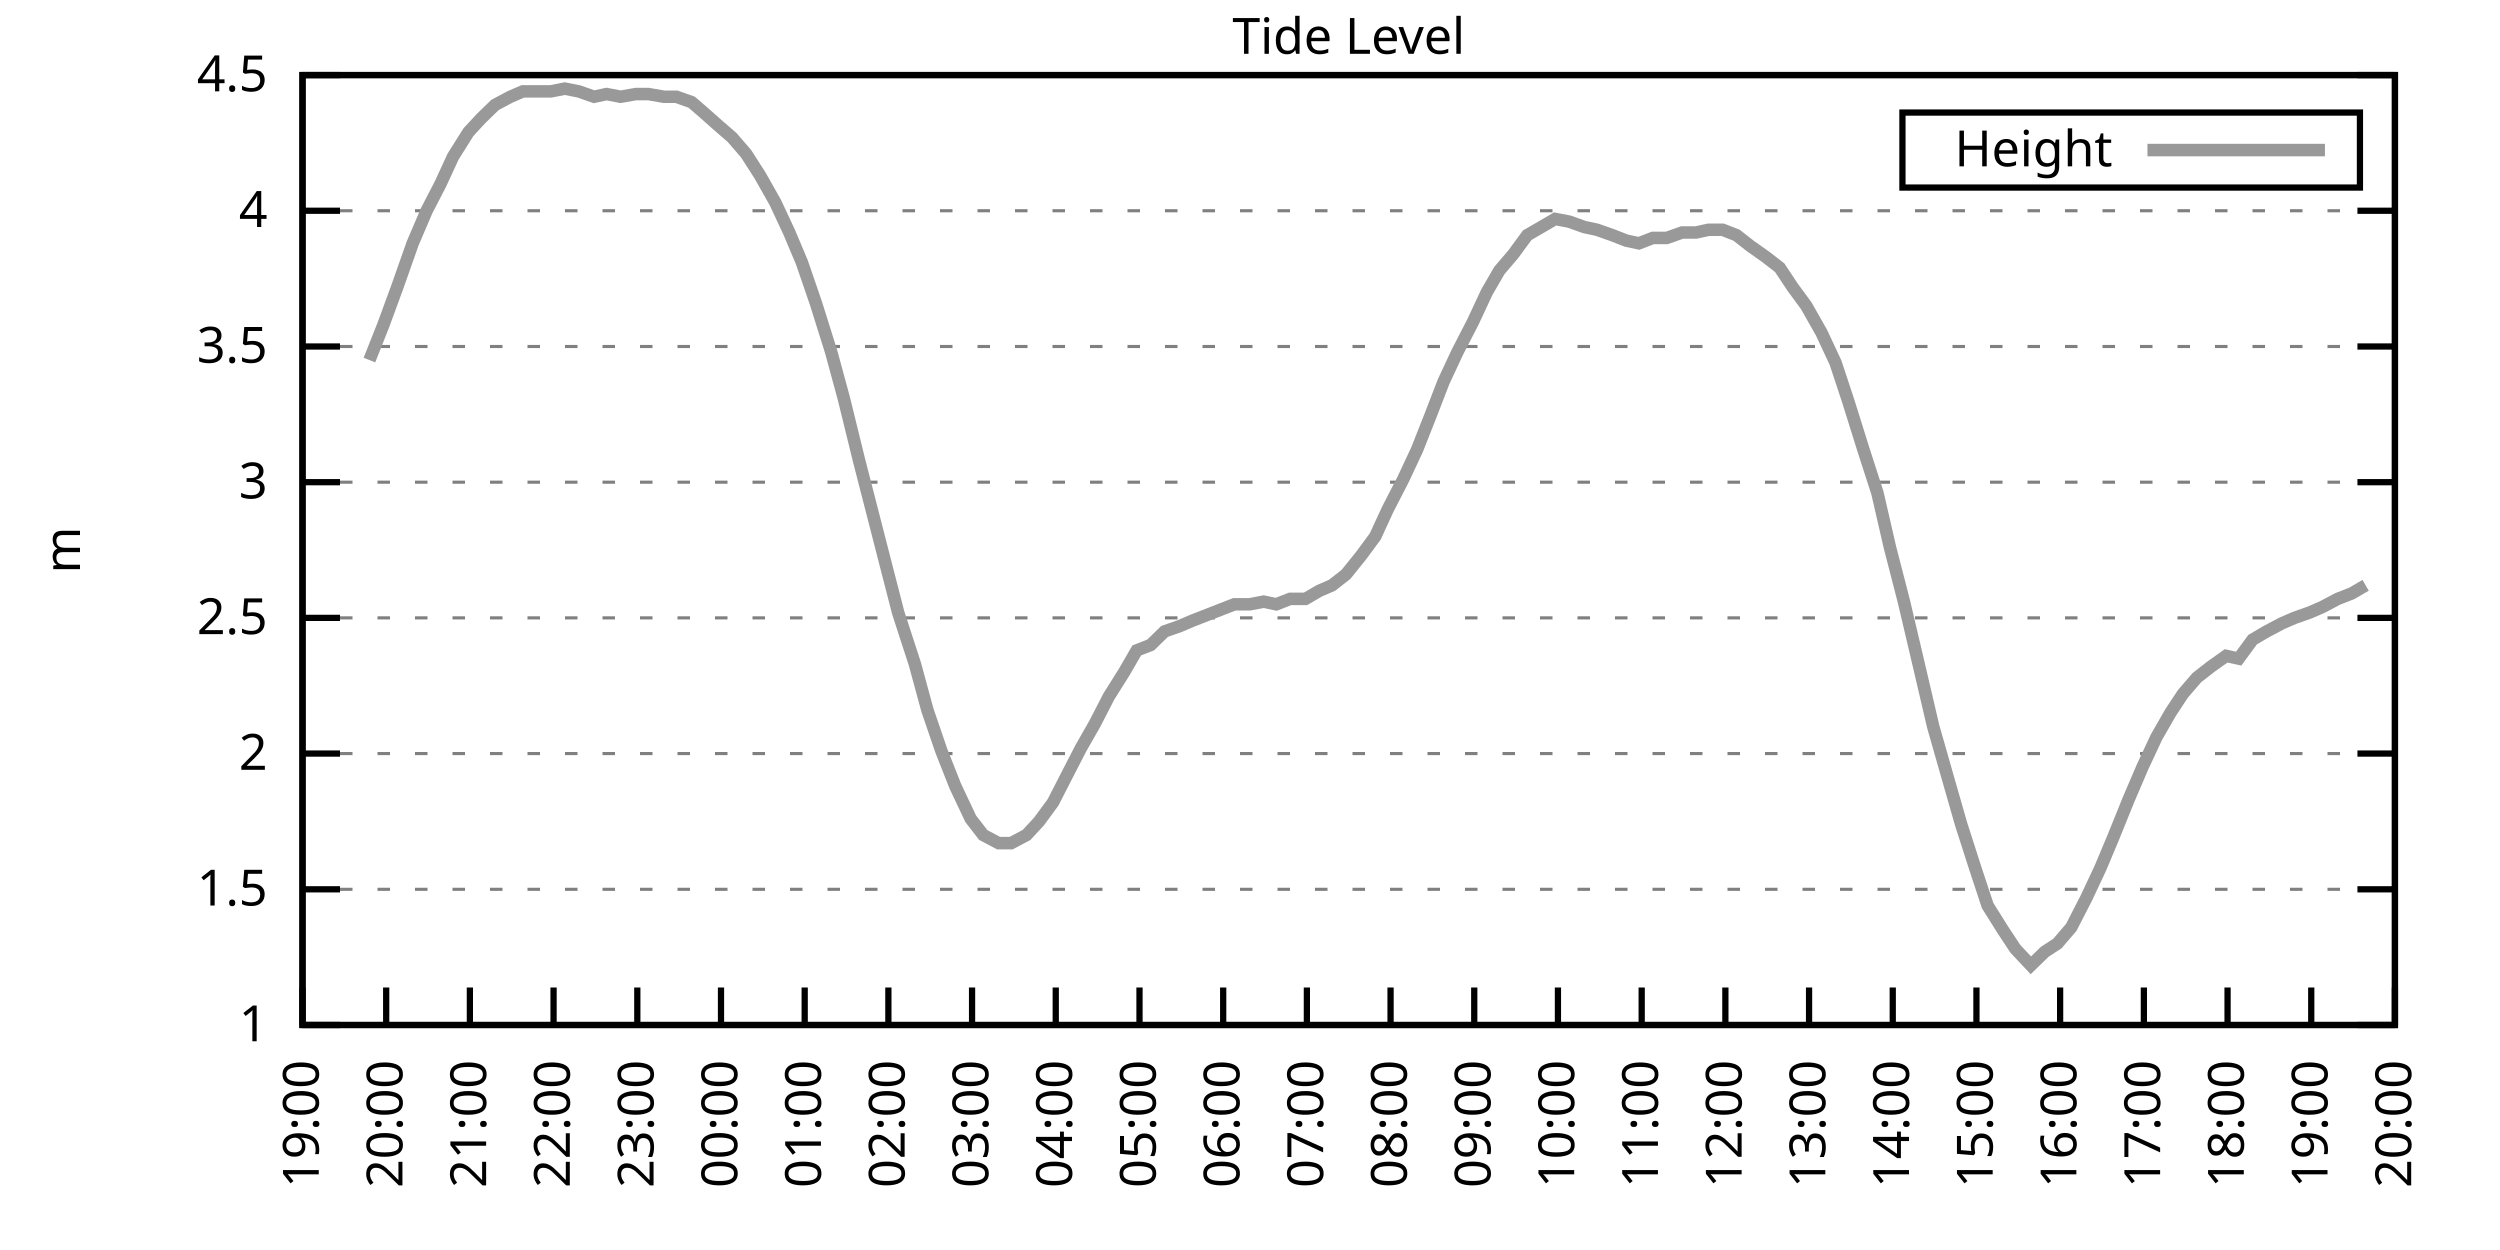
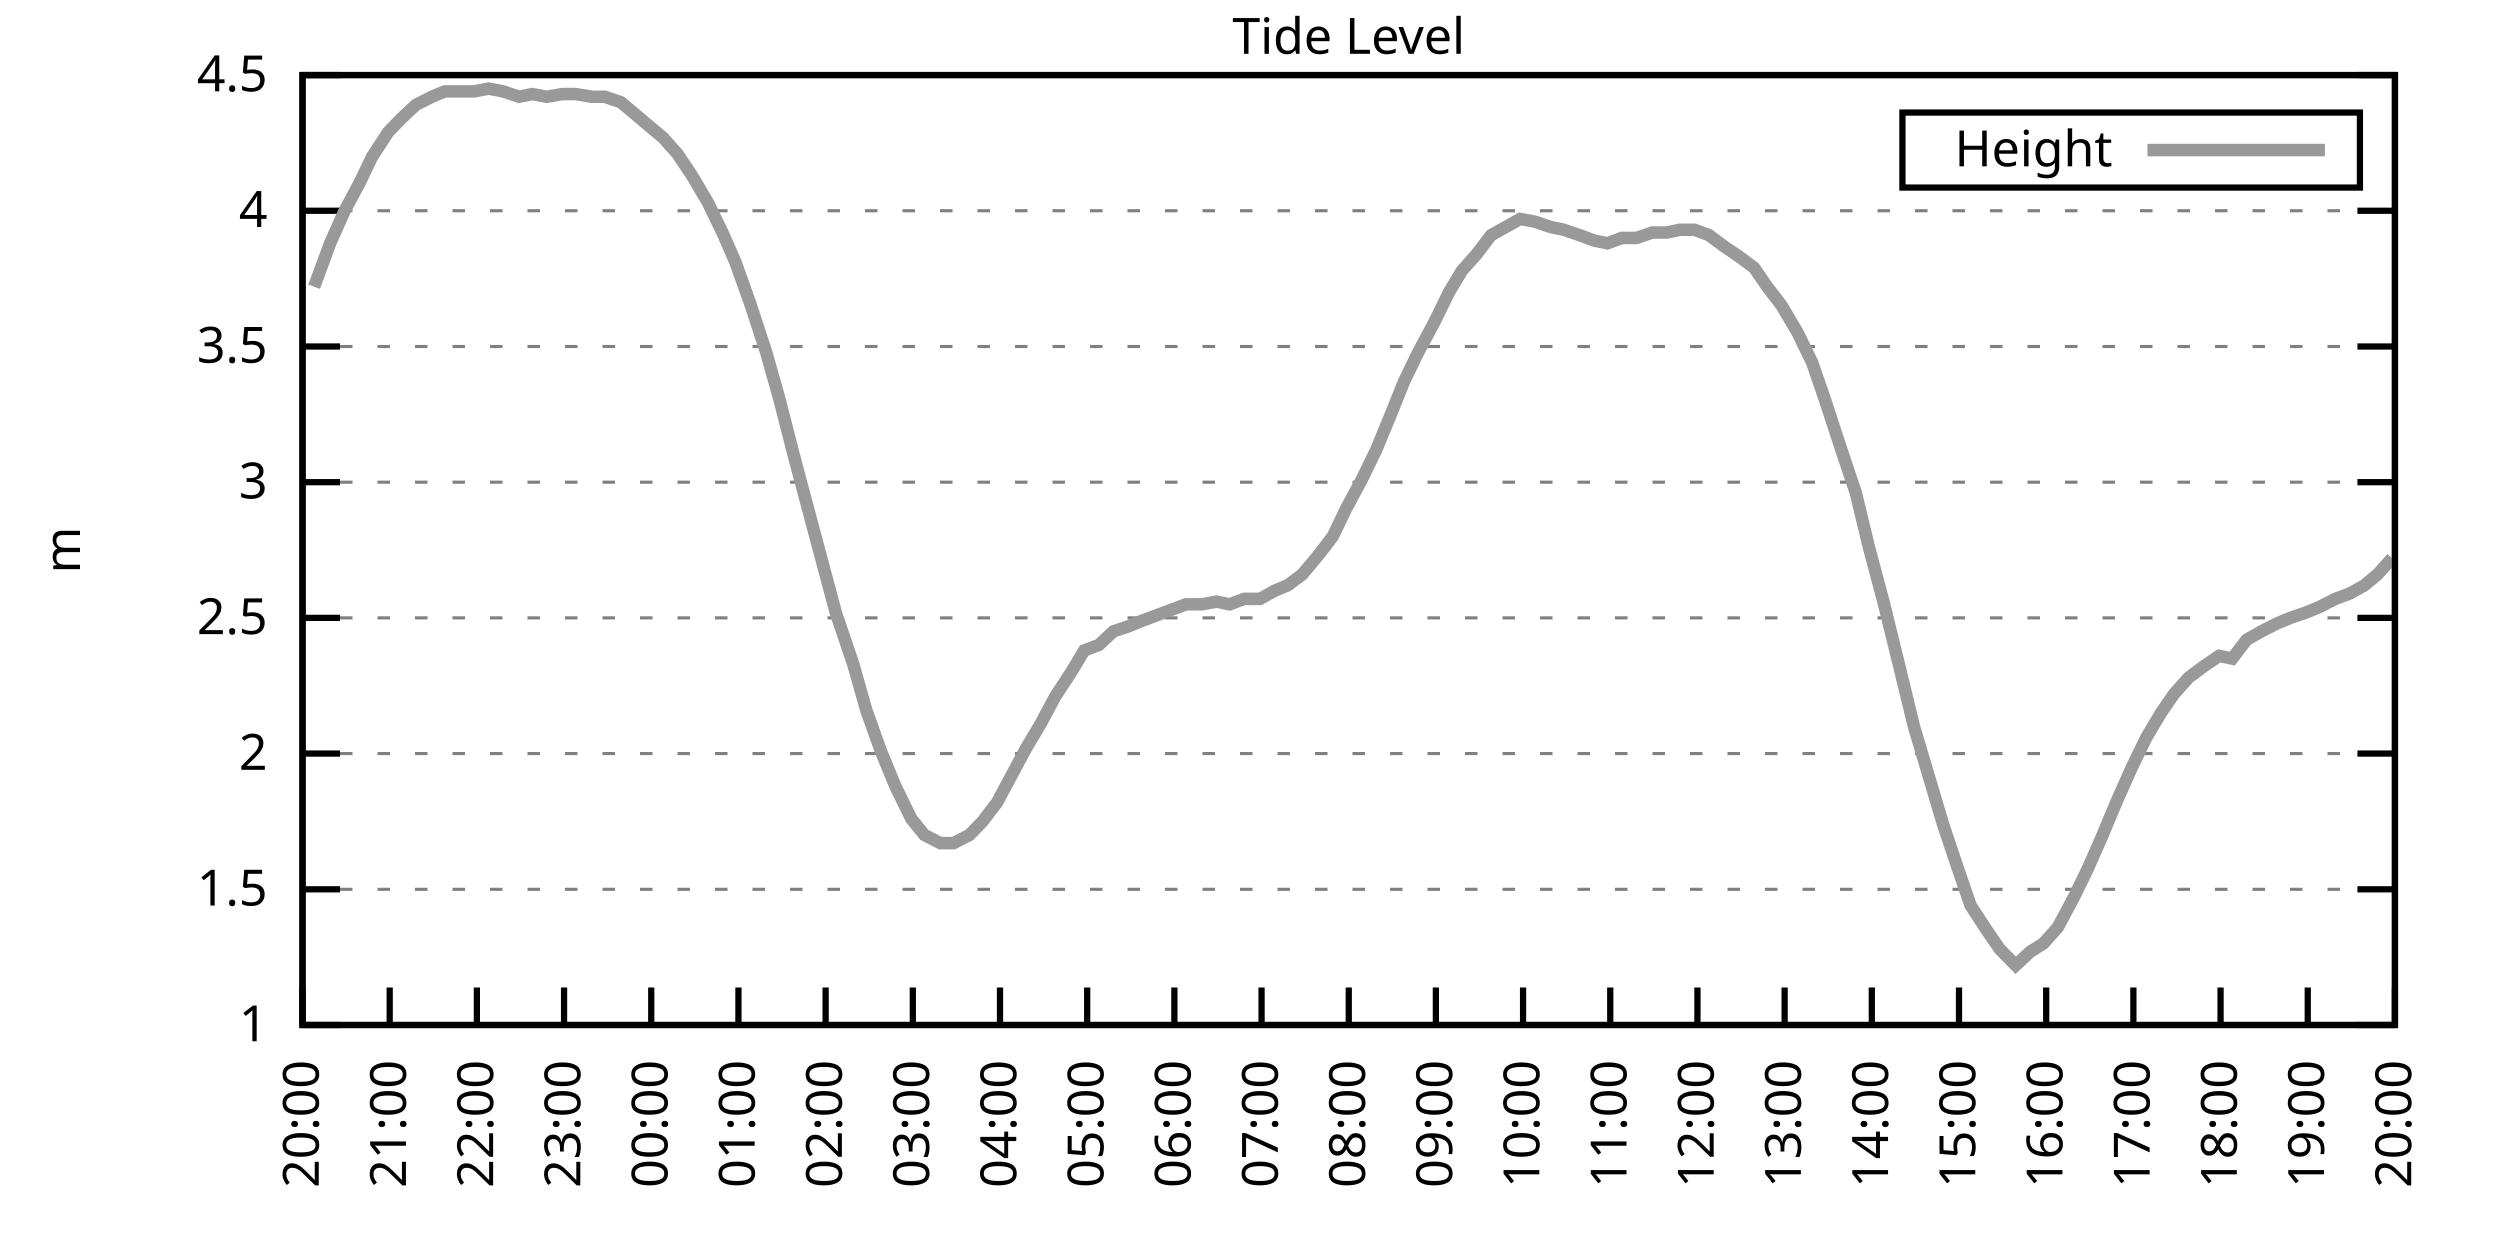
<svg xmlns="http://www.w3.org/2000/svg" xmlns:xlink="http://www.w3.org/1999/xlink" width="400" height="200" viewBox="0 0 400 200">
  <g id="gnuplot_canvas">
    <rect x="0" y="0" width="400" height="200" fill="none" />
    <defs>
      <circle id="gpDot" r="0.5" stroke-width="0.5" stroke="currentColor" />
      <path id="gpPt0" stroke-width="0.333" stroke="currentColor" d="M-1,0 h2 M0,-1 v2" />
      <path id="gpPt1" stroke-width="0.333" stroke="currentColor" d="M-1,-1 L1,1 M1,-1 L-1,1" />
      <path id="gpPt2" stroke-width="0.333" stroke="currentColor" d="M-1,0 L1,0 M0,-1 L0,1 M-1,-1 L1,1 M-1,1 L1,-1" />
      <rect id="gpPt3" stroke-width="0.333" stroke="currentColor" x="-1" y="-1" width="2" height="2" />
      <rect id="gpPt4" stroke-width="0.333" stroke="currentColor" fill="currentColor" x="-1" y="-1" width="2" height="2" />
      <circle id="gpPt5" stroke-width="0.333" stroke="currentColor" cx="0" cy="0" r="1" />
      <use xlink:href="#gpPt5" id="gpPt6" fill="currentColor" stroke="none" />
      <path id="gpPt7" stroke-width="0.333" stroke="currentColor" d="M0,-1.33 L-1.33,0.67 L1.33,0.67 z" />
      <use xlink:href="#gpPt7" id="gpPt8" fill="currentColor" stroke="none" />
      <use xlink:href="#gpPt7" id="gpPt9" stroke="currentColor" transform="rotate(180)" />
      <use xlink:href="#gpPt9" id="gpPt10" fill="currentColor" stroke="none" />
      <use xlink:href="#gpPt3" id="gpPt11" stroke="currentColor" transform="rotate(45)" />
      <use xlink:href="#gpPt11" id="gpPt12" fill="currentColor" stroke="none" />
      <path id="gpPt13" stroke-width="0.333" stroke="currentColor" d="M0,1.330 L1.265,0.411 L0.782,-1.067 L-0.782,-1.076 L-1.265,0.411 z" />
      <use xlink:href="#gpPt13" id="gpPt14" fill="currentColor" stroke="none" />
      <filter id="textbox" filterUnits="objectBoundingBox" x="0" y="0" height="1" width="1">
        <feFlood flood-color="white" flood-opacity="1" result="bgnd" />
        <feComposite in="SourceGraphic" in2="bgnd" operator="atop" />
      </filter>
      <filter id="greybox" filterUnits="objectBoundingBox" x="0" y="0" height="1" width="1">
        <feFlood flood-color="lightgrey" flood-opacity="1" result="grey" />
        <feComposite in="SourceGraphic" in2="grey" operator="atop" />
      </filter>
    </defs>
    <g fill="none" color="white" stroke="currentColor" stroke-width="1.00" stroke-linecap="butt" stroke-linejoin="miter">
</g>
    <g fill="none" color="black" stroke="currentColor" stroke-width="1.00" stroke-linecap="butt" stroke-linejoin="miter">
      <g stroke="none" shape-rendering="crispEdges">
        <polygon fill="rgb(255, 255, 255)" points="48.40,164.00 383.18,164.00 383.18,12.02 48.40,12.02 " />
      </g>
    </g>
    <g fill="none" color="black" stroke="currentColor" stroke-width="1.00" stroke-linecap="butt" stroke-linejoin="miter">
</g>
    <g fill="none" color="black" stroke="black" stroke-width="0.50" stroke-linecap="butt" stroke-linejoin="miter">
</g>
    <g fill="none" color="gray" stroke="currentColor" stroke-width="0.50" stroke-linecap="butt" stroke-linejoin="miter">
      <path stroke="gray" stroke-dasharray="2,4" class="gridline" d="M48.40,164.00 L383.19,164.00  " />
    </g>
    <g fill="none" color="gray" stroke="gray" stroke-width="1.00" stroke-linecap="butt" stroke-linejoin="miter">
</g>
    <g fill="none" color="black" stroke="currentColor" stroke-width="1.00" stroke-linecap="butt" stroke-linejoin="miter">
      <path stroke="black" d="M48.40,164.00 L54.40,164.00 M383.19,164.00 L377.19,164.00  " />
      <g transform="translate(42.80,166.60)" stroke="none" fill="black" font-family="Sans" font-size="8.00" text-anchor="end">
        <text>
          <tspan font-family="Sans"> 1</tspan>
        </text>
      </g>
    </g>
    <g fill="none" color="black" stroke="currentColor" stroke-width="1.00" stroke-linecap="butt" stroke-linejoin="miter">
</g>
    <g fill="none" color="black" stroke="black" stroke-width="0.50" stroke-linecap="butt" stroke-linejoin="miter">
</g>
    <g fill="none" color="gray" stroke="currentColor" stroke-width="0.50" stroke-linecap="butt" stroke-linejoin="miter">
      <path stroke="gray" stroke-dasharray="2,4" class="gridline" d="M48.40,142.29 L383.19,142.29  " />
    </g>
    <g fill="none" color="gray" stroke="gray" stroke-width="1.00" stroke-linecap="butt" stroke-linejoin="miter">
</g>
    <g fill="none" color="black" stroke="currentColor" stroke-width="1.00" stroke-linecap="butt" stroke-linejoin="miter">
      <path stroke="black" d="M48.40,142.29 L54.40,142.29 M383.19,142.29 L377.19,142.29  " />
      <g transform="translate(42.80,144.89)" stroke="none" fill="black" font-family="Sans" font-size="8.00" text-anchor="end">
        <text>
          <tspan font-family="Sans"> 1.5</tspan>
        </text>
      </g>
    </g>
    <g fill="none" color="black" stroke="currentColor" stroke-width="1.00" stroke-linecap="butt" stroke-linejoin="miter">
</g>
    <g fill="none" color="black" stroke="black" stroke-width="0.50" stroke-linecap="butt" stroke-linejoin="miter">
</g>
    <g fill="none" color="gray" stroke="currentColor" stroke-width="0.50" stroke-linecap="butt" stroke-linejoin="miter">
      <path stroke="gray" stroke-dasharray="2,4" class="gridline" d="M48.40,120.57 L383.19,120.57  " />
    </g>
    <g fill="none" color="gray" stroke="gray" stroke-width="1.00" stroke-linecap="butt" stroke-linejoin="miter">
</g>
    <g fill="none" color="black" stroke="currentColor" stroke-width="1.00" stroke-linecap="butt" stroke-linejoin="miter">
      <path stroke="black" d="M48.40,120.57 L54.40,120.57 M383.19,120.57 L377.19,120.57  " />
      <g transform="translate(42.80,123.17)" stroke="none" fill="black" font-family="Sans" font-size="8.00" text-anchor="end">
        <text>
          <tspan font-family="Sans"> 2</tspan>
        </text>
      </g>
    </g>
    <g fill="none" color="black" stroke="currentColor" stroke-width="1.00" stroke-linecap="butt" stroke-linejoin="miter">
</g>
    <g fill="none" color="black" stroke="black" stroke-width="0.50" stroke-linecap="butt" stroke-linejoin="miter">
</g>
    <g fill="none" color="gray" stroke="currentColor" stroke-width="0.50" stroke-linecap="butt" stroke-linejoin="miter">
      <path stroke="gray" stroke-dasharray="2,4" class="gridline" d="M48.40,98.86 L383.19,98.86  " />
    </g>
    <g fill="none" color="gray" stroke="gray" stroke-width="1.00" stroke-linecap="butt" stroke-linejoin="miter">
</g>
    <g fill="none" color="black" stroke="currentColor" stroke-width="1.00" stroke-linecap="butt" stroke-linejoin="miter">
      <path stroke="black" d="M48.40,98.86 L54.40,98.86 M383.19,98.86 L377.19,98.86  " />
      <g transform="translate(42.80,101.46)" stroke="none" fill="black" font-family="Sans" font-size="8.00" text-anchor="end">
        <text>
          <tspan font-family="Sans"> 2.5</tspan>
        </text>
      </g>
    </g>
    <g fill="none" color="black" stroke="currentColor" stroke-width="1.00" stroke-linecap="butt" stroke-linejoin="miter">
</g>
    <g fill="none" color="black" stroke="black" stroke-width="0.50" stroke-linecap="butt" stroke-linejoin="miter">
</g>
    <g fill="none" color="gray" stroke="currentColor" stroke-width="0.50" stroke-linecap="butt" stroke-linejoin="miter">
      <path stroke="gray" stroke-dasharray="2,4" class="gridline" d="M48.40,77.15 L383.19,77.15  " />
    </g>
    <g fill="none" color="gray" stroke="gray" stroke-width="1.00" stroke-linecap="butt" stroke-linejoin="miter">
</g>
    <g fill="none" color="black" stroke="currentColor" stroke-width="1.00" stroke-linecap="butt" stroke-linejoin="miter">
      <path stroke="black" d="M48.40,77.15 L54.40,77.15 M383.19,77.15 L377.19,77.15  " />
      <g transform="translate(42.80,79.75)" stroke="none" fill="black" font-family="Sans" font-size="8.00" text-anchor="end">
        <text>
          <tspan font-family="Sans"> 3</tspan>
        </text>
      </g>
    </g>
    <g fill="none" color="black" stroke="currentColor" stroke-width="1.00" stroke-linecap="butt" stroke-linejoin="miter">
</g>
    <g fill="none" color="black" stroke="black" stroke-width="0.50" stroke-linecap="butt" stroke-linejoin="miter">
</g>
    <g fill="none" color="gray" stroke="currentColor" stroke-width="0.50" stroke-linecap="butt" stroke-linejoin="miter">
      <path stroke="gray" stroke-dasharray="2,4" class="gridline" d="M48.40,55.44 L383.19,55.44  " />
    </g>
    <g fill="none" color="gray" stroke="gray" stroke-width="1.00" stroke-linecap="butt" stroke-linejoin="miter">
</g>
    <g fill="none" color="black" stroke="currentColor" stroke-width="1.00" stroke-linecap="butt" stroke-linejoin="miter">
      <path stroke="black" d="M48.40,55.44 L54.40,55.44 M383.19,55.44 L377.19,55.44  " />
      <g transform="translate(42.80,58.04)" stroke="none" fill="black" font-family="Sans" font-size="8.00" text-anchor="end">
        <text>
          <tspan font-family="Sans"> 3.5</tspan>
        </text>
      </g>
    </g>
    <g fill="none" color="black" stroke="currentColor" stroke-width="1.00" stroke-linecap="butt" stroke-linejoin="miter">
</g>
    <g fill="none" color="black" stroke="black" stroke-width="0.50" stroke-linecap="butt" stroke-linejoin="miter">
</g>
    <g fill="none" color="gray" stroke="currentColor" stroke-width="0.50" stroke-linecap="butt" stroke-linejoin="miter">
      <path stroke="gray" stroke-dasharray="2,4" class="gridline" d="M48.40,33.72 L383.19,33.72  " />
    </g>
    <g fill="none" color="gray" stroke="gray" stroke-width="1.00" stroke-linecap="butt" stroke-linejoin="miter">
</g>
    <g fill="none" color="black" stroke="currentColor" stroke-width="1.00" stroke-linecap="butt" stroke-linejoin="miter">
      <path stroke="black" d="M48.40,33.72 L54.40,33.72 M383.19,33.72 L377.19,33.72  " />
      <g transform="translate(42.80,36.32)" stroke="none" fill="black" font-family="Sans" font-size="8.00" text-anchor="end">
        <text>
          <tspan font-family="Sans"> 4</tspan>
        </text>
      </g>
    </g>
    <g fill="none" color="black" stroke="currentColor" stroke-width="1.00" stroke-linecap="butt" stroke-linejoin="miter">
</g>
    <g fill="none" color="black" stroke="black" stroke-width="0.50" stroke-linecap="butt" stroke-linejoin="miter">
</g>
    <g fill="none" color="gray" stroke="currentColor" stroke-width="0.50" stroke-linecap="butt" stroke-linejoin="miter">
      <path stroke="gray" stroke-dasharray="2,4" class="gridline" d="M48.40,12.01 L383.19,12.01  " />
    </g>
    <g fill="none" color="gray" stroke="gray" stroke-width="1.00" stroke-linecap="butt" stroke-linejoin="miter">
</g>
    <g fill="none" color="black" stroke="currentColor" stroke-width="1.00" stroke-linecap="butt" stroke-linejoin="miter">
      <path stroke="black" d="M48.40,12.01 L54.40,12.01 M383.19,12.01 L377.19,12.01  " />
      <g transform="translate(42.80,14.61)" stroke="none" fill="black" font-family="Sans" font-size="8.00" text-anchor="end">
        <text>
          <tspan font-family="Sans"> 4.5</tspan>
        </text>
      </g>
    </g>
    <g fill="none" color="black" stroke="currentColor" stroke-width="1.00" stroke-linecap="butt" stroke-linejoin="miter">
      <path stroke="black" d="M48.40,164.00 L48.40,158.00  " />
      <g transform="translate(51.00,169.60) rotate(270.00)" stroke="none" fill="black" font-family="Sans" font-size="8.00" text-anchor="end">
        <text>
-           <tspan font-family="Sans">19:00</tspan>
-         </text>
-       </g>
-     </g>
-     <g fill="none" color="black" stroke="currentColor" stroke-width="1.00" stroke-linecap="butt" stroke-linejoin="miter">
-       <path stroke="black" d="M61.79,164.00 L61.79,158.00  " />
-       <g transform="translate(64.39,169.60) rotate(270.00)" stroke="none" fill="black" font-family="Sans" font-size="8.00" text-anchor="end">
-         <text>
          <tspan font-family="Sans">20:00</tspan>
        </text>
      </g>
    </g>
    <g fill="none" color="black" stroke="currentColor" stroke-width="1.00" stroke-linecap="butt" stroke-linejoin="miter">
-       <path stroke="black" d="M75.18,164.00 L75.18,158.00  " />
-       <g transform="translate(77.78,169.60) rotate(270.00)" stroke="none" fill="black" font-family="Sans" font-size="8.00" text-anchor="end">
+       <path stroke="black" d="M62.35,164.00 L62.35,158.00  " />
+       <g transform="translate(64.95,169.60) rotate(270.00)" stroke="none" fill="black" font-family="Sans" font-size="8.00" text-anchor="end">
        <text>
          <tspan font-family="Sans">21:00</tspan>
        </text>
      </g>
    </g>
    <g fill="none" color="black" stroke="currentColor" stroke-width="1.00" stroke-linecap="butt" stroke-linejoin="miter">
-       <path stroke="black" d="M88.57,164.00 L88.57,158.00  " />
-       <g transform="translate(91.17,169.60) rotate(270.00)" stroke="none" fill="black" font-family="Sans" font-size="8.00" text-anchor="end">
+       <path stroke="black" d="M76.30,164.00 L76.30,158.00  " />
+       <g transform="translate(78.90,169.60) rotate(270.00)" stroke="none" fill="black" font-family="Sans" font-size="8.00" text-anchor="end">
        <text>
          <tspan font-family="Sans">22:00</tspan>
        </text>
      </g>
    </g>
    <g fill="none" color="black" stroke="currentColor" stroke-width="1.00" stroke-linecap="butt" stroke-linejoin="miter">
-       <path stroke="black" d="M101.97,164.00 L101.97,158.00  " />
-       <g transform="translate(104.57,169.60) rotate(270.00)" stroke="none" fill="black" font-family="Sans" font-size="8.00" text-anchor="end">
+       <path stroke="black" d="M90.25,164.00 L90.25,158.00  " />
+       <g transform="translate(92.85,169.60) rotate(270.00)" stroke="none" fill="black" font-family="Sans" font-size="8.00" text-anchor="end">
        <text>
          <tspan font-family="Sans">23:00</tspan>
        </text>
      </g>
    </g>
    <g fill="none" color="black" stroke="currentColor" stroke-width="1.00" stroke-linecap="butt" stroke-linejoin="miter">
-       <path stroke="black" d="M115.36,164.00 L115.36,158.00  " />
-       <g transform="translate(117.96,169.60) rotate(270.00)" stroke="none" fill="black" font-family="Sans" font-size="8.00" text-anchor="end">
+       <path stroke="black" d="M104.20,164.00 L104.20,158.00  " />
+       <g transform="translate(106.80,169.60) rotate(270.00)" stroke="none" fill="black" font-family="Sans" font-size="8.00" text-anchor="end">
        <text>
          <tspan font-family="Sans">00:00</tspan>
        </text>
      </g>
    </g>
    <g fill="none" color="black" stroke="currentColor" stroke-width="1.00" stroke-linecap="butt" stroke-linejoin="miter">
-       <path stroke="black" d="M128.75,164.00 L128.75,158.00  " />
-       <g transform="translate(131.35,169.60) rotate(270.00)" stroke="none" fill="black" font-family="Sans" font-size="8.00" text-anchor="end">
+       <path stroke="black" d="M118.15,164.00 L118.15,158.00  " />
+       <g transform="translate(120.75,169.60) rotate(270.00)" stroke="none" fill="black" font-family="Sans" font-size="8.00" text-anchor="end">
        <text>
          <tspan font-family="Sans">01:00</tspan>
        </text>
      </g>
    </g>
    <g fill="none" color="black" stroke="currentColor" stroke-width="1.00" stroke-linecap="butt" stroke-linejoin="miter">
-       <path stroke="black" d="M142.14,164.00 L142.14,158.00  " />
-       <g transform="translate(144.74,169.60) rotate(270.00)" stroke="none" fill="black" font-family="Sans" font-size="8.00" text-anchor="end">
+       <path stroke="black" d="M132.10,164.00 L132.10,158.00  " />
+       <g transform="translate(134.70,169.60) rotate(270.00)" stroke="none" fill="black" font-family="Sans" font-size="8.00" text-anchor="end">
        <text>
          <tspan font-family="Sans">02:00</tspan>
        </text>
      </g>
    </g>
    <g fill="none" color="black" stroke="currentColor" stroke-width="1.00" stroke-linecap="butt" stroke-linejoin="miter">
-       <path stroke="black" d="M155.53,164.00 L155.53,158.00  " />
-       <g transform="translate(158.13,169.60) rotate(270.00)" stroke="none" fill="black" font-family="Sans" font-size="8.00" text-anchor="end">
+       <path stroke="black" d="M146.05,164.00 L146.05,158.00  " />
+       <g transform="translate(148.65,169.60) rotate(270.00)" stroke="none" fill="black" font-family="Sans" font-size="8.00" text-anchor="end">
        <text>
          <tspan font-family="Sans">03:00</tspan>
        </text>
      </g>
    </g>
    <g fill="none" color="black" stroke="currentColor" stroke-width="1.00" stroke-linecap="butt" stroke-linejoin="miter">
-       <path stroke="black" d="M168.92,164.00 L168.92,158.00  " />
-       <g transform="translate(171.52,169.60) rotate(270.00)" stroke="none" fill="black" font-family="Sans" font-size="8.00" text-anchor="end">
+       <path stroke="black" d="M160.00,164.00 L160.00,158.00  " />
+       <g transform="translate(162.60,169.60) rotate(270.00)" stroke="none" fill="black" font-family="Sans" font-size="8.00" text-anchor="end">
        <text>
          <tspan font-family="Sans">04:00</tspan>
        </text>
      </g>
    </g>
    <g fill="none" color="black" stroke="currentColor" stroke-width="1.00" stroke-linecap="butt" stroke-linejoin="miter">
-       <path stroke="black" d="M182.32,164.00 L182.32,158.00  " />
-       <g transform="translate(184.92,169.60) rotate(270.00)" stroke="none" fill="black" font-family="Sans" font-size="8.00" text-anchor="end">
+       <path stroke="black" d="M173.95,164.00 L173.95,158.00  " />
+       <g transform="translate(176.55,169.60) rotate(270.00)" stroke="none" fill="black" font-family="Sans" font-size="8.00" text-anchor="end">
        <text>
          <tspan font-family="Sans">05:00</tspan>
        </text>
      </g>
    </g>
    <g fill="none" color="black" stroke="currentColor" stroke-width="1.00" stroke-linecap="butt" stroke-linejoin="miter">
-       <path stroke="black" d="M195.71,164.00 L195.71,158.00  " />
-       <g transform="translate(198.31,169.60) rotate(270.00)" stroke="none" fill="black" font-family="Sans" font-size="8.00" text-anchor="end">
+       <path stroke="black" d="M187.90,164.00 L187.90,158.00  " />
+       <g transform="translate(190.50,169.60) rotate(270.00)" stroke="none" fill="black" font-family="Sans" font-size="8.00" text-anchor="end">
        <text>
          <tspan font-family="Sans">06:00</tspan>
        </text>
      </g>
    </g>
    <g fill="none" color="black" stroke="currentColor" stroke-width="1.00" stroke-linecap="butt" stroke-linejoin="miter">
-       <path stroke="black" d="M209.10,164.00 L209.10,158.00  " />
-       <g transform="translate(211.70,169.60) rotate(270.00)" stroke="none" fill="black" font-family="Sans" font-size="8.00" text-anchor="end">
+       <path stroke="black" d="M201.85,164.00 L201.85,158.00  " />
+       <g transform="translate(204.45,169.60) rotate(270.00)" stroke="none" fill="black" font-family="Sans" font-size="8.00" text-anchor="end">
        <text>
          <tspan font-family="Sans">07:00</tspan>
        </text>
      </g>
    </g>
    <g fill="none" color="black" stroke="currentColor" stroke-width="1.00" stroke-linecap="butt" stroke-linejoin="miter">
-       <path stroke="black" d="M222.49,164.00 L222.49,158.00  " />
-       <g transform="translate(225.09,169.60) rotate(270.00)" stroke="none" fill="black" font-family="Sans" font-size="8.00" text-anchor="end">
+       <path stroke="black" d="M215.80,164.00 L215.80,158.00  " />
+       <g transform="translate(218.40,169.60) rotate(270.00)" stroke="none" fill="black" font-family="Sans" font-size="8.00" text-anchor="end">
        <text>
          <tspan font-family="Sans">08:00</tspan>
        </text>
      </g>
    </g>
    <g fill="none" color="black" stroke="currentColor" stroke-width="1.00" stroke-linecap="butt" stroke-linejoin="miter">
-       <path stroke="black" d="M235.88,164.00 L235.88,158.00  " />
-       <g transform="translate(238.48,169.60) rotate(270.00)" stroke="none" fill="black" font-family="Sans" font-size="8.00" text-anchor="end">
+       <path stroke="black" d="M229.74,164.00 L229.74,158.00  " />
+       <g transform="translate(232.34,169.60) rotate(270.00)" stroke="none" fill="black" font-family="Sans" font-size="8.00" text-anchor="end">
        <text>
          <tspan font-family="Sans">09:00</tspan>
        </text>
      </g>
    </g>
    <g fill="none" color="black" stroke="currentColor" stroke-width="1.00" stroke-linecap="butt" stroke-linejoin="miter">
-       <path stroke="black" d="M249.27,164.00 L249.27,158.00  " />
-       <g transform="translate(251.87,169.60) rotate(270.00)" stroke="none" fill="black" font-family="Sans" font-size="8.00" text-anchor="end">
+       <path stroke="black" d="M243.69,164.00 L243.69,158.00  " />
+       <g transform="translate(246.29,169.60) rotate(270.00)" stroke="none" fill="black" font-family="Sans" font-size="8.00" text-anchor="end">
        <text>
          <tspan font-family="Sans">10:00</tspan>
        </text>
      </g>
    </g>
    <g fill="none" color="black" stroke="currentColor" stroke-width="1.00" stroke-linecap="butt" stroke-linejoin="miter">
-       <path stroke="black" d="M262.67,164.00 L262.67,158.00  " />
-       <g transform="translate(265.27,169.60) rotate(270.00)" stroke="none" fill="black" font-family="Sans" font-size="8.00" text-anchor="end">
+       <path stroke="black" d="M257.64,164.00 L257.64,158.00  " />
+       <g transform="translate(260.24,169.60) rotate(270.00)" stroke="none" fill="black" font-family="Sans" font-size="8.00" text-anchor="end">
        <text>
          <tspan font-family="Sans">11:00</tspan>
        </text>
      </g>
    </g>
    <g fill="none" color="black" stroke="currentColor" stroke-width="1.00" stroke-linecap="butt" stroke-linejoin="miter">
-       <path stroke="black" d="M276.06,164.00 L276.06,158.00  " />
-       <g transform="translate(278.66,169.60) rotate(270.00)" stroke="none" fill="black" font-family="Sans" font-size="8.00" text-anchor="end">
+       <path stroke="black" d="M271.59,164.00 L271.59,158.00  " />
+       <g transform="translate(274.19,169.60) rotate(270.00)" stroke="none" fill="black" font-family="Sans" font-size="8.00" text-anchor="end">
        <text>
          <tspan font-family="Sans">12:00</tspan>
        </text>
      </g>
    </g>
    <g fill="none" color="black" stroke="currentColor" stroke-width="1.00" stroke-linecap="butt" stroke-linejoin="miter">
-       <path stroke="black" d="M289.45,164.00 L289.45,158.00  " />
-       <g transform="translate(292.05,169.60) rotate(270.00)" stroke="none" fill="black" font-family="Sans" font-size="8.00" text-anchor="end">
+       <path stroke="black" d="M285.54,164.00 L285.54,158.00  " />
+       <g transform="translate(288.14,169.60) rotate(270.00)" stroke="none" fill="black" font-family="Sans" font-size="8.00" text-anchor="end">
        <text>
          <tspan font-family="Sans">13:00</tspan>
        </text>
      </g>
    </g>
    <g fill="none" color="black" stroke="currentColor" stroke-width="1.00" stroke-linecap="butt" stroke-linejoin="miter">
-       <path stroke="black" d="M302.84,164.00 L302.84,158.00  " />
-       <g transform="translate(305.44,169.60) rotate(270.00)" stroke="none" fill="black" font-family="Sans" font-size="8.00" text-anchor="end">
+       <path stroke="black" d="M299.49,164.00 L299.49,158.00  " />
+       <g transform="translate(302.09,169.60) rotate(270.00)" stroke="none" fill="black" font-family="Sans" font-size="8.00" text-anchor="end">
        <text>
          <tspan font-family="Sans">14:00</tspan>
        </text>
      </g>
    </g>
    <g fill="none" color="black" stroke="currentColor" stroke-width="1.00" stroke-linecap="butt" stroke-linejoin="miter">
-       <path stroke="black" d="M316.23,164.00 L316.23,158.00  " />
-       <g transform="translate(318.83,169.60) rotate(270.00)" stroke="none" fill="black" font-family="Sans" font-size="8.00" text-anchor="end">
+       <path stroke="black" d="M313.44,164.00 L313.44,158.00  " />
+       <g transform="translate(316.04,169.60) rotate(270.00)" stroke="none" fill="black" font-family="Sans" font-size="8.00" text-anchor="end">
        <text>
          <tspan font-family="Sans">15:00</tspan>
        </text>
      </g>
    </g>
    <g fill="none" color="black" stroke="currentColor" stroke-width="1.00" stroke-linecap="butt" stroke-linejoin="miter">
-       <path stroke="black" d="M329.62,164.00 L329.62,158.00  " />
-       <g transform="translate(332.22,169.60) rotate(270.00)" stroke="none" fill="black" font-family="Sans" font-size="8.00" text-anchor="end">
+       <path stroke="black" d="M327.39,164.00 L327.39,158.00  " />
+       <g transform="translate(329.99,169.60) rotate(270.00)" stroke="none" fill="black" font-family="Sans" font-size="8.00" text-anchor="end">
        <text>
          <tspan font-family="Sans">16:00</tspan>
        </text>
      </g>
    </g>
    <g fill="none" color="black" stroke="currentColor" stroke-width="1.00" stroke-linecap="butt" stroke-linejoin="miter">
-       <path stroke="black" d="M343.02,164.00 L343.02,158.00  " />
-       <g transform="translate(345.62,169.60) rotate(270.00)" stroke="none" fill="black" font-family="Sans" font-size="8.00" text-anchor="end">
+       <path stroke="black" d="M341.34,164.00 L341.34,158.00  " />
+       <g transform="translate(343.94,169.60) rotate(270.00)" stroke="none" fill="black" font-family="Sans" font-size="8.00" text-anchor="end">
        <text>
          <tspan font-family="Sans">17:00</tspan>
        </text>
      </g>
    </g>
    <g fill="none" color="black" stroke="currentColor" stroke-width="1.00" stroke-linecap="butt" stroke-linejoin="miter">
-       <path stroke="black" d="M356.41,164.00 L356.41,158.00  " />
-       <g transform="translate(359.01,169.60) rotate(270.00)" stroke="none" fill="black" font-family="Sans" font-size="8.00" text-anchor="end">
+       <path stroke="black" d="M355.29,164.00 L355.29,158.00  " />
+       <g transform="translate(357.89,169.60) rotate(270.00)" stroke="none" fill="black" font-family="Sans" font-size="8.00" text-anchor="end">
        <text>
          <tspan font-family="Sans">18:00</tspan>
        </text>
      </g>
    </g>
    <g fill="none" color="black" stroke="currentColor" stroke-width="1.00" stroke-linecap="butt" stroke-linejoin="miter">
-       <path stroke="black" d="M369.80,164.00 L369.80,158.00  " />
-       <g transform="translate(372.40,169.60) rotate(270.00)" stroke="none" fill="black" font-family="Sans" font-size="8.00" text-anchor="end">
+       <path stroke="black" d="M369.24,164.00 L369.24,158.00  " />
+       <g transform="translate(371.84,169.60) rotate(270.00)" stroke="none" fill="black" font-family="Sans" font-size="8.00" text-anchor="end">
        <text>
          <tspan font-family="Sans">19:00</tspan>
        </text>
      </g>
    </g>
    <g fill="none" color="black" stroke="currentColor" stroke-width="1.00" stroke-linecap="butt" stroke-linejoin="miter">
      <path stroke="black" d="M383.19,164.00 L383.19,158.00  " />
      <g transform="translate(385.79,169.60) rotate(270.00)" stroke="none" fill="black" font-family="Sans" font-size="8.00" text-anchor="end">
        <text>
          <tspan font-family="Sans">20:00</tspan>
        </text>
      </g>
    </g>
    <g fill="none" color="black" stroke="currentColor" stroke-width="1.00" stroke-linecap="butt" stroke-linejoin="miter">
</g>
    <g fill="none" color="black" stroke="currentColor" stroke-width="1.00" stroke-linecap="butt" stroke-linejoin="miter">
      <path stroke="black" d="M48.40,12.01 L48.40,164.00 L383.19,164.00 L383.19,12.01 L48.40,12.01 Z  " />
    </g>
    <g fill="none" color="black" stroke="currentColor" stroke-width="1.00" stroke-linecap="butt" stroke-linejoin="miter">
</g>
    <g fill="none" color="black" stroke="currentColor" stroke-width="1.00" stroke-linecap="butt" stroke-linejoin="miter">
      <path stroke="black" d="M304.39,30.01 L304.39,18.01 L377.59,18.01 L377.59,30.01 L304.39,30.01 Z  " />
    </g>
    <g id="Tide_level_plot_1">
      <g fill="none" color="white" stroke="black" stroke-width="2.00" stroke-linecap="butt" stroke-linejoin="miter">
</g>
      <g fill="none" color="black" stroke="currentColor" stroke-width="2.00" stroke-linecap="butt" stroke-linejoin="miter">
        <g transform="translate(337.99,26.61)" stroke="none" fill="black" font-family="Sans" font-size="8.00" text-anchor="end">
          <text>
            <tspan font-family="Sans">Height</tspan>
          </text>
        </g>
      </g>
      <g fill="none" color="black" stroke="currentColor" stroke-width="2.00" stroke-linecap="butt" stroke-linejoin="miter">
-         <path stroke="rgb(153, 153, 153)" d="M343.59,24.01 L371.99,24.01 M59.11,57.61 L61.35,51.96 L63.58,45.88 L66.03,38.93 L68.26,33.72 L70.50,29.38   L72.50,25.04 L74.96,21.13 L76.97,18.96 L79.20,16.79 L81.66,15.48 L83.66,14.62 L86.12,14.62 L88.13,14.62   L90.36,14.18 L92.59,14.62 L95.05,15.48 L97.06,15.05 L99.29,15.48 L101.74,15.05 L103.75,15.05 L106.21,15.48   L108.22,15.48 L110.67,16.35 L112.68,18.09 L115.13,20.26 L117.14,22.00 L119.38,24.60 L121.61,28.08 L124.06,32.42   L126.29,37.20 L128.30,41.97 L130.54,48.49 L132.99,56.30 L135.00,63.69 L137.45,73.67 L139.46,81.49 L141.69,90.18   L143.70,97.99 L146.38,106.24 L148.39,113.63 L150.62,120.14 L152.85,125.79 L155.31,131.00 L157.32,133.60 L159.77,134.90   L161.78,134.90 L164.24,133.60 L166.25,131.43 L168.48,128.39 L170.93,123.61 L172.94,119.71 L175.17,115.80 L177.41,111.45   L179.86,107.55 L181.87,104.07 L184.10,103.20 L186.33,101.03 L188.79,100.16 L190.80,99.30 L193.03,98.43 L195.26,97.56   L197.49,96.69 L199.95,96.69 L202.18,96.26 L204.19,96.69 L206.42,95.82 L208.88,95.82 L211.11,94.52 L213.12,93.65   L215.35,91.91 L217.80,88.87 L220.04,85.83 L222.04,81.49 L224.50,76.71 L226.73,71.94 L228.96,66.29 L230.97,61.08   L233.20,56.30 L235.66,51.53 L237.89,46.75 L239.90,43.28 L242.13,40.67 L244.36,37.63 L246.60,36.33 L248.83,35.03   L251.06,35.46 L253.51,36.33 L255.52,36.76 L257.98,37.63 L260.21,38.50 L262.22,38.93 L264.45,38.07 L266.68,38.07   L269.14,37.20 L271.37,37.20 L273.38,36.76 L275.61,36.76 L277.84,37.63 L280.07,39.37 L282.53,41.11 L284.76,42.84   L286.77,45.88 L289.00,48.92 L291.46,53.26 L293.69,58.04 L295.70,64.12 L298.15,71.94 L300.39,78.89 L302.39,87.57   L304.63,96.26 L307.08,106.68 L309.31,116.23 L311.54,124.05 L313.78,131.86 L316.01,138.81 L318.02,144.89 L320.47,148.80   L322.48,151.84 L324.94,154.45 L327.17,152.28 L329.18,150.97 L331.41,148.37 L333.86,143.59 L336.10,138.81 L338.10,134.04   L340.56,127.96 L342.79,122.75 L345.02,117.97 L347.26,114.06 L349.26,111.02 L351.50,108.42 L353.73,106.68 L356.18,104.94   L358.19,105.38 L360.42,102.34 L362.66,101.03 L365.11,99.73 L367.12,98.86 L369.58,97.99 L371.58,97.12 L374.04,95.82   L376.27,94.95 L378.50,93.65  " />
+         <path stroke="rgb(153, 153, 153)" d="M343.59,24.01 L371.99,24.01 M50.26,45.88 L52.82,38.93 L55.14,33.72 L57.47,29.38 L59.56,25.04 L62.12,21.13   L64.21,18.96 L66.53,16.79 L69.09,15.48 L71.18,14.62 L73.74,14.62 L75.83,14.62 L78.16,14.18 L80.48,14.62   L83.04,15.48 L85.13,15.05 L87.46,15.48 L90.02,15.05 L92.11,15.05 L94.67,15.48 L96.76,15.48 L99.32,16.35   L101.41,18.09 L103.97,20.26 L106.06,22.00 L108.38,24.60 L110.71,28.08 L113.27,32.42 L115.59,37.20 L117.68,41.97   L120.01,48.49 L122.57,56.30 L124.66,63.69 L127.22,73.67 L129.31,81.49 L131.63,90.18 L133.72,97.99 L136.51,106.24   L138.61,113.63 L140.93,120.14 L143.26,125.79 L145.81,131.00 L147.91,133.60 L150.46,134.90 L152.56,134.90 L155.11,133.60   L157.21,131.43 L159.53,128.39 L162.09,123.61 L164.18,119.71 L166.51,115.80 L168.83,111.45 L171.39,107.55 L173.48,104.07   L175.81,103.20 L178.13,101.03 L180.69,100.16 L182.78,99.30 L185.11,98.43 L187.43,97.56 L189.76,96.69 L192.31,96.69   L194.64,96.26 L196.73,96.69 L199.06,95.82 L201.61,95.82 L203.94,94.52 L206.03,93.65 L208.36,91.91 L210.91,88.87   L213.24,85.83 L215.33,81.49 L217.89,76.71 L220.21,71.94 L222.54,66.29 L224.63,61.08 L226.95,56.30 L229.51,51.53   L231.84,46.75 L233.93,43.28 L236.25,40.67 L238.58,37.63 L240.90,36.33 L243.23,35.03 L245.55,35.46 L248.11,36.33   L250.20,36.76 L252.76,37.63 L255.09,38.50 L257.18,38.93 L259.50,38.07 L261.83,38.07 L264.39,37.20 L266.71,37.20   L268.80,36.76 L271.13,36.76 L273.45,37.63 L275.78,39.37 L278.34,41.11 L280.66,42.84 L282.75,45.88 L285.08,48.92   L287.64,53.26 L289.96,58.04 L292.05,64.12 L294.61,71.94 L296.94,78.89 L299.03,87.57 L301.35,96.26 L303.91,106.68   L306.23,116.23 L308.56,124.05 L310.88,131.86 L313.21,138.81 L315.30,144.89 L317.86,148.80 L319.95,151.84 L322.51,154.45   L324.83,152.28 L326.93,150.97 L329.25,148.37 L331.81,143.59 L334.13,138.81 L336.23,134.04 L338.78,127.96 L341.11,122.75   L343.43,117.97 L345.76,114.06 L347.85,111.02 L350.18,108.42 L352.50,106.68 L355.06,104.94 L357.15,105.38 L359.48,102.34   L361.80,101.03 L364.36,99.73 L366.45,98.86 L369.01,97.99 L371.10,97.12 L373.66,95.82 L375.98,94.95 L378.31,93.65   L380.40,91.91 L382.73,89.31  " />
      </g>
    </g>
    <g fill="none" color="black" stroke="currentColor" stroke-width="2.00" stroke-linecap="butt" stroke-linejoin="miter">
</g>
    <g fill="none" color="black" stroke="black" stroke-width="1.00" stroke-linecap="butt" stroke-linejoin="miter">
</g>
    <g fill="none" color="black" stroke="currentColor" stroke-width="1.00" stroke-linecap="butt" stroke-linejoin="miter">
      <path stroke="black" d="M48.40,12.01 L48.40,164.00 L383.19,164.00 L383.19,12.01 L48.40,12.01 Z  " />
      <g transform="translate(12.80,88.01) rotate(270.00)" stroke="none" fill="black" font-family="Sans" font-size="8.00" text-anchor="middle">
        <text>
          <tspan font-family="Sans">m</tspan>
        </text>
      </g>
    </g>
    <g fill="none" color="black" stroke="currentColor" stroke-width="1.00" stroke-linecap="butt" stroke-linejoin="miter">
</g>
    <g fill="none" color="black" stroke="currentColor" stroke-width="1.00" stroke-linecap="butt" stroke-linejoin="miter">
      <g transform="translate(215.79,8.61)" stroke="none" fill="black" font-family="Sans" font-size="8.00" text-anchor="middle">
        <text>
          <tspan font-family="Sans">Tide Level</tspan>
        </text>
      </g>
    </g>
    <g fill="none" color="black" stroke="currentColor" stroke-width="1.00" stroke-linecap="butt" stroke-linejoin="miter">
</g>
  </g>
</svg>
